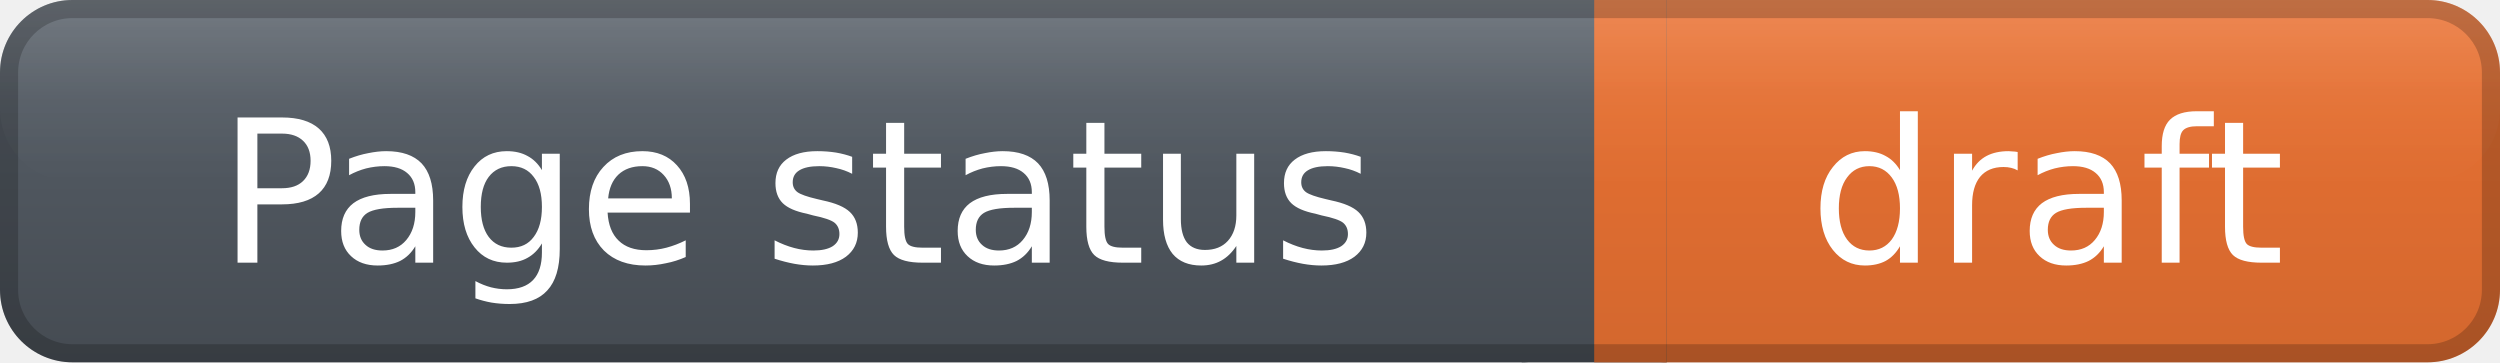
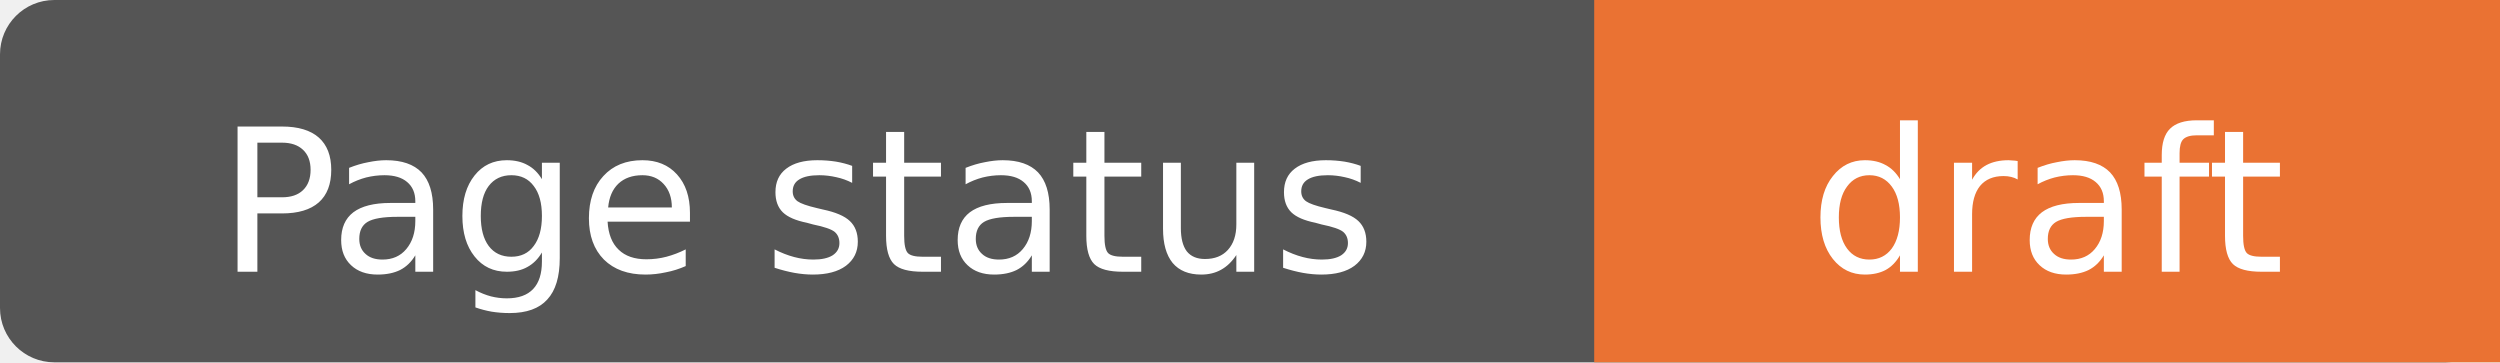
<svg xmlns="http://www.w3.org/2000/svg" width="138" height="20" role="img" aria-label="Page status: draft">
-   <defs>
-     <linearGradient id="labelGradient" x1="0" y1="0" x2="0" y2="1">
-       <stop offset="0%" stop-color="#59616a" />
-       <stop offset="100%" stop-color="#454b52" />
-     </linearGradient>
-     <linearGradient id="messageGradient" x1="0" y1="0" x2="0" y2="1">
-       <stop offset="0%" stop-color="#EA7233" />
-       <stop offset="100%" stop-color="#D3672E" />
-     </linearGradient>
-     <linearGradient id="highlightGradient" x1="0" y1="0" x2="0" y2="1">
-       <stop offset="0%" stop-color="#ffffff" stop-opacity="0.16" />
-       <stop offset="55%" stop-color="#ffffff" stop-opacity="0.04" />
-       <stop offset="100%" stop-color="#ffffff" stop-opacity="0" />
-     </linearGradient>
-   </defs>
-   <rect x="0" y="0" width="88" height="20" rx="4" fill="url(#labelGradient)" />
-   <rect x="88" y="0" width="50" height="20" rx="4" fill="url(#messageGradient)" />
-   <rect x="84" y="0" width="8" height="20" fill="url(#labelGradient)" />
-   <rect x="88" y="0" width="4" height="20" fill="url(#messageGradient)" />
-   <rect x="0" y="0" width="138" height="10" rx="4" fill="url(#highlightGradient)" />
-   <rect x="0.5" y="0.5" width="137" height="19" rx="3.5" fill="none" stroke="#000000" stroke-opacity="0.20" />
-   <g fill="#ffffff" text-anchor="middle" font-family="Verdana,DejaVu Sans,sans-serif" font-size="11" font-weight="400">
-     <text x="44.0" y="14.5">
+   <rect width="138" height="20" rx="3" fill="#555" />
+   <rect x="88" width="50" height="20" fill="#EA7233" />
+   <g fill="#fff" text-anchor="middle" font-family="Verdana,DejaVu Sans,sans-serif" font-size="11">
+     <text x="44.0" y="15">
            Page status
        </text>
-     <text x="113.0" y="14.5">
+     <text x="113.0" y="15">
            draft
        </text>
  </g>
</svg>
